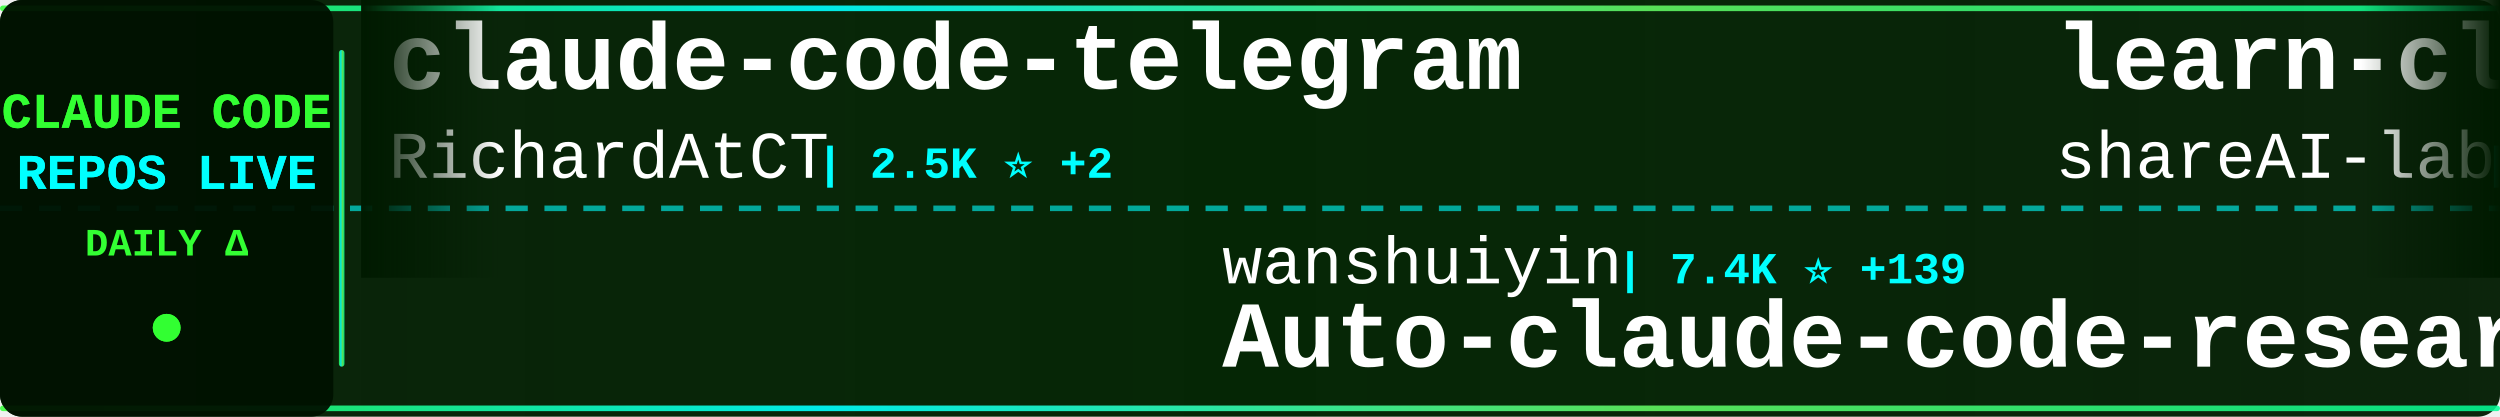
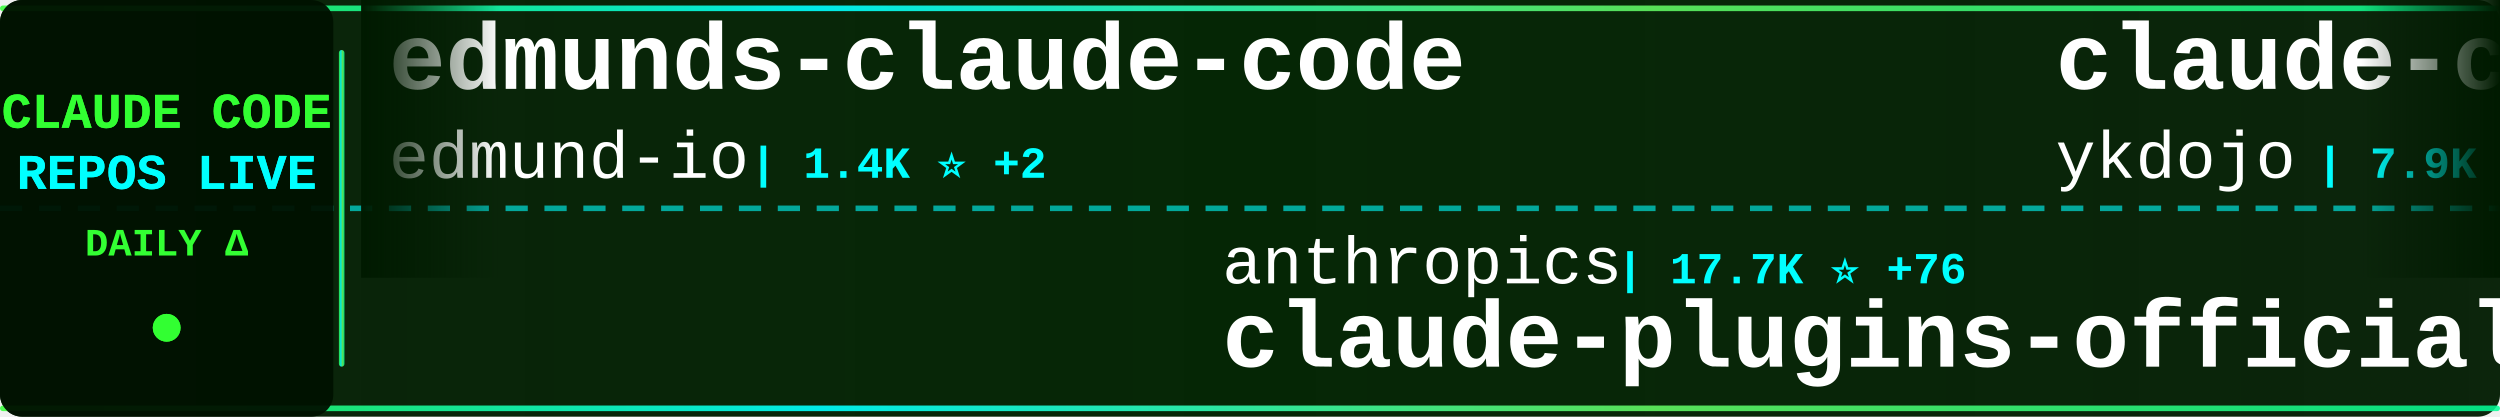
<svg xmlns="http://www.w3.org/2000/svg" width="900" height="150">
  <defs>
    <linearGradient id="tickerBg" x1="0%" y1="0%" x2="100%" y2="0%">
      <stop offset="0%" style="stop-color:#001a00;stop-opacity:0.95" />
      <stop offset="50%" style="stop-color:#002200;stop-opacity:0.98" />
      <stop offset="100%" style="stop-color:#001a00;stop-opacity:0.95" />
    </linearGradient>
    <linearGradient id="borderGrad" x1="0%" y1="0%" x2="100%" y2="0%">
      <stop offset="0%" style="stop-color:#33ff33;stop-opacity:0.85">
        <animate attributeName="stop-opacity" values="0.85;1;0.85" dur="2s" repeatCount="indefinite" />
      </stop>
      <stop offset="33%" style="stop-color:#00ffff;stop-opacity:0.9">
        <animate attributeName="stop-opacity" values="0.9;1;0.9" dur="2.2s" repeatCount="indefinite" />
      </stop>
      <stop offset="66%" style="stop-color:#66ff66;stop-opacity:0.85">
        <animate attributeName="stop-opacity" values="0.85;1;0.85" dur="1.8s" repeatCount="indefinite" />
      </stop>
      <stop offset="100%" style="stop-color:#00ff99;stop-opacity:0.85">
        <animate attributeName="stop-opacity" values="0.85;1;0.85" dur="2s" repeatCount="indefinite" />
      </stop>
    </linearGradient>
    <filter id="textGlow">
      <feGaussianBlur stdDeviation="0.1" result="coloredBlur" />
      <feMerge>
        <feMergeNode in="coloredBlur" />
        <feMergeNode in="SourceGraphic" />
      </feMerge>
    </filter>
    <filter id="metricGlow">
      <feGaussianBlur stdDeviation="0.2" result="coloredBlur" />
      <feMerge>
        <feMergeNode in="coloredBlur" />
        <feMergeNode in="SourceGraphic" />
      </feMerge>
    </filter>
    <linearGradient id="leftFade" x1="0%" y1="0%" x2="100%" y2="0%">
      <stop offset="0%" style="stop-color:#001a00;stop-opacity:1" />
      <stop offset="100%" style="stop-color:#001a00;stop-opacity:0" />
    </linearGradient>
    <linearGradient id="rightFade" x1="0%" y1="0%" x2="100%" y2="0%">
      <stop offset="0%" style="stop-color:#001a00;stop-opacity:0" />
      <stop offset="100%" style="stop-color:#001a00;stop-opacity:1" />
    </linearGradient>
  </defs>
  <rect width="900" height="150" fill="url(#tickerBg)" rx="8" />
  <rect x="0" y="2" width="900" height="2" fill="url(#borderGrad)" rx="1" />
  <rect x="0" y="146" width="900" height="2" fill="url(#borderGrad)" rx="1" />
  <line x1="0" y1="75" x2="900" y2="75" stroke="#00ffff" stroke-width="2" stroke-dasharray="8 6" opacity="0.6" />
  <rect x="0" y="0" width="120" height="150" fill="#001100" opacity="0.95" rx="8" />
  <text x="60" y="46" font-family="'Courier New', monospace" font-size="18" font-weight="bold" fill="#33ff33" text-anchor="middle" filter="url(#textGlow)">
    CLAUDE CODE
  </text>
  <text x="60" y="68" font-family="'Courier New', monospace" font-size="18" font-weight="bold" fill="#00ffff" text-anchor="middle" filter="url(#textGlow)">
    REPOS LIVE
  </text>
  <text x="60" y="92" font-family="'Courier New', monospace" font-size="14" font-weight="bold" fill="#33ff33" text-anchor="middle">
    DAILY Δ
  </text>
  <circle cx="60" cy="118" r="5" fill="#33ff33" filter="url(#metricGlow)">
    <animate attributeName="r" values="4;6;4" dur="1.5s" repeatCount="indefinite" />
    <animate attributeName="opacity" values="0.6;1;0.6" dur="1.5s" repeatCount="indefinite" />
  </circle>
  <rect x="122" y="18" width="2" height="114" fill="url(#borderGrad)" rx="1" />
  <clipPath id="tickerClip">
    <rect x="130" y="0" width="770" height="150" />
  </clipPath>
  <g clip-path="url(#tickerClip)">
    <g id="tickerItems">
      <animateTransform attributeName="transform" attributeType="XML" type="translate" from="0 0" to="-3000 0" dur="54s" repeatCount="indefinite" />
      <g transform="translate(0, 0)">
-         <text x="140" y="32" font-family="'Courier New', monospace" font-size="34" font-weight="bold" fill="#ffffff">claude-code-telegram</text>
-         <text x="140" y="64" font-family="'Courier New', monospace" font-size="24" font-weight="normal" fill="#ffffff" opacity="1.0">RichardAtCT</text>
-         <text x="294" y="64" font-family="'Courier New', monospace" font-size="16" font-weight="bold" fill="#00ffff"> | 2.5K ⭐ +2</text>
+         <text x="140" y="32" font-family="'Courier New', monospace" font-size="34" font-weight="bold" fill="#ffffff">edmunds-claude-code</text>
+         <text x="140" y="64" font-family="'Courier New', monospace" font-size="24" font-weight="normal" fill="#ffffff" opacity="1.0">edmund-io</text>
+         <text x="270" y="64" font-family="'Courier New', monospace" font-size="16" font-weight="bold" fill="#00ffff"> | 1.4K ⭐ +2</text>
      </g>
      <g transform="translate(300, 0)">
-         <text x="140" y="102" font-family="'Courier New', monospace" font-size="24" font-weight="normal" fill="#ffffff" opacity="1.0">wanshuiyin</text>
-         <text x="282" y="102" font-family="'Courier New', monospace" font-size="16" font-weight="bold" fill="#00ffff"> | 7.4K ⭐ +139</text>
-         <text x="140" y="132" font-family="'Courier New', monospace" font-size="34" font-weight="bold" fill="#ffffff">Auto-claude-code-researc...</text>
+         <text x="140" y="102" font-family="'Courier New', monospace" font-size="24" font-weight="normal" fill="#ffffff" opacity="1.0">anthropics</text>
+         <text x="282" y="102" font-family="'Courier New', monospace" font-size="16" font-weight="bold" fill="#00ffff"> | 17.7K ⭐ +76</text>
+         <text x="140" y="132" font-family="'Courier New', monospace" font-size="34" font-weight="bold" fill="#ffffff">claude-plugins-official</text>
      </g>
      <g transform="translate(600, 0)">
-         <text x="140" y="32" font-family="'Courier New', monospace" font-size="34" font-weight="bold" fill="#ffffff">learn-claude-code</text>
-         <text x="140" y="64" font-family="'Courier New', monospace" font-size="24" font-weight="normal" fill="#ffffff" opacity="1.0">shareAI-lab</text>
-         <text x="294" y="64" font-family="'Courier New', monospace" font-size="16" font-weight="bold" fill="#00ffff"> | 56.2K ⭐ +292</text>
+         <text x="140" y="32" font-family="'Courier New', monospace" font-size="34" font-weight="bold" fill="#ffffff">claude-code-tips</text>
+         <text x="140" y="64" font-family="'Courier New', monospace" font-size="24" font-weight="normal" fill="#ffffff" opacity="1.0">ykdojo</text>
+         <text x="234" y="64" font-family="'Courier New', monospace" font-size="16" font-weight="bold" fill="#00ffff"> | 7.9K ⭐ +19</text>
      </g>
      <g transform="translate(900, 0)">
-         <text x="140" y="102" font-family="'Courier New', monospace" font-size="24" font-weight="normal" fill="#ffffff" opacity="1.0">huangserva</text>
-         <text x="282" y="102" font-family="'Courier New', monospace" font-size="16" font-weight="bold" fill="#00ffff"> | 562 ⭐ +2</text>
-         <text x="140" y="132" font-family="'Courier New', monospace" font-size="34" font-weight="bold" fill="#ffffff">claude-code-cli</text>
+         <text x="140" y="102" font-family="'Courier New', monospace" font-size="24" font-weight="normal" fill="#ffffff" opacity="1.0">qwibitai</text>
+         <text x="258" y="102" font-family="'Courier New', monospace" font-size="16" font-weight="bold" fill="#00ffff"> | 27.9K ⭐ +129</text>
+         <text x="140" y="132" font-family="'Courier New', monospace" font-size="34" font-weight="bold" fill="#ffffff">nanoclaw</text>
      </g>
      <g transform="translate(1200, 0)">
-         <text x="140" y="32" font-family="'Courier New', monospace" font-size="34" font-weight="bold" fill="#ffffff">claude-code-prompts</text>
-         <text x="140" y="64" font-family="'Courier New', monospace" font-size="24" font-weight="normal" fill="#ffffff" opacity="1.0">repowise-dev</text>
-         <text x="306" y="64" font-family="'Courier New', monospace" font-size="16" font-weight="bold" fill="#00ffff"> | 961 ⭐ +5</text>
+         <text x="140" y="32" font-family="'Courier New', monospace" font-size="34" font-weight="bold" fill="#ffffff">claude-code-source</text>
+         <text x="140" y="64" font-family="'Courier New', monospace" font-size="24" font-weight="normal" fill="#ffffff" opacity="1.0">JrCx7scC</text>
+         <text x="258" y="64" font-family="'Courier New', monospace" font-size="16" font-weight="bold" fill="#00ffff"> | 360 ⭐ +1</text>
      </g>
      <g transform="translate(1500, 0)">
-         <text x="140" y="102" font-family="'Courier New', monospace" font-size="24" font-weight="normal" fill="#ffffff" opacity="1.0">Windy3f3f3f3f</text>
-         <text x="318" y="102" font-family="'Courier New', monospace" font-size="16" font-weight="bold" fill="#00ffff"> | 2.0K ⭐ +11</text>
-         <text x="140" y="132" font-family="'Courier New', monospace" font-size="34" font-weight="bold" fill="#ffffff">how-claude-code-works</text>
+         <text x="140" y="102" font-family="'Courier New', monospace" font-size="24" font-weight="normal" fill="#ffffff" opacity="1.0">https-deeplearning-ai</text>
+         <text x="414" y="102" font-family="'Courier New', monospace" font-size="16" font-weight="bold" fill="#00ffff"> | 494 ⭐</text>
+         <text x="140" y="132" font-family="'Courier New', monospace" font-size="34" font-weight="bold" fill="#ffffff">sc-claude-code-files</text>
      </g>
      <g transform="translate(1800, 0)">
-         <text x="140" y="32" font-family="'Courier New', monospace" font-size="34" font-weight="bold" fill="#ffffff">agents</text>
-         <text x="140" y="64" font-family="'Courier New', monospace" font-size="24" font-weight="normal" fill="#ffffff" opacity="1.0">wshobson</text>
-         <text x="258" y="64" font-family="'Courier New', monospace" font-size="16" font-weight="bold" fill="#00ffff"> | 34.2K ⭐ +76</text>
+         <text x="140" y="32" font-family="'Courier New', monospace" font-size="34" font-weight="bold" fill="#ffffff">claude-howto</text>
+         <text x="140" y="64" font-family="'Courier New', monospace" font-size="24" font-weight="normal" fill="#ffffff" opacity="1.0">luongnv89</text>
+         <text x="270" y="64" font-family="'Courier New', monospace" font-size="16" font-weight="bold" fill="#00ffff"> | 28.6K ⭐ +199</text>
      </g>
      <g transform="translate(2100, 0)">
-         <text x="140" y="102" font-family="'Courier New', monospace" font-size="24" font-weight="normal" fill="#ffffff" opacity="1.0">ChrisWiles</text>
-         <text x="282" y="102" font-family="'Courier New', monospace" font-size="16" font-weight="bold" fill="#00ffff"> | 5.8K ⭐ +3</text>
-         <text x="140" y="132" font-family="'Courier New', monospace" font-size="34" font-weight="bold" fill="#ffffff">claude-code-showcase</text>
+         <text x="140" y="102" font-family="'Courier New', monospace" font-size="24" font-weight="normal" fill="#ffffff" opacity="1.0">777genius</text>
+         <text x="270" y="102" font-family="'Courier New', monospace" font-size="16" font-weight="bold" fill="#00ffff"> | 899 ⭐</text>
+         <text x="140" y="132" font-family="'Courier New', monospace" font-size="34" font-weight="bold" fill="#ffffff">claude-code-source-code</text>
      </g>
      <g transform="translate(2400, 0)">
-         <text x="140" y="32" font-family="'Courier New', monospace" font-size="34" font-weight="bold" fill="#ffffff">claude_code_src</text>
-         <text x="140" y="64" font-family="'Courier New', monospace" font-size="24" font-weight="normal" fill="#ffffff" opacity="1.0">ponponon</text>
-         <text x="258" y="64" font-family="'Courier New', monospace" font-size="16" font-weight="bold" fill="#00ffff"> | 2.2K ⭐ +4</text>
+         <text x="140" y="32" font-family="'Courier New', monospace" font-size="34" font-weight="bold" fill="#ffffff">claude-code-rev</text>
+         <text x="140" y="64" font-family="'Courier New', monospace" font-size="24" font-weight="normal" fill="#ffffff" opacity="1.0">oboard</text>
+         <text x="234" y="64" font-family="'Courier New', monospace" font-size="16" font-weight="bold" fill="#00ffff"> | 3.1K ⭐ +7</text>
      </g>
      <g transform="translate(2700, 0)">
-         <text x="140" y="102" font-family="'Courier New', monospace" font-size="24" font-weight="normal" fill="#ffffff" opacity="1.0">pedrohcgs</text>
-         <text x="270" y="102" font-family="'Courier New', monospace" font-size="16" font-weight="bold" fill="#00ffff"> | 983 ⭐ +13</text>
-         <text x="140" y="132" font-family="'Courier New', monospace" font-size="34" font-weight="bold" fill="#ffffff">claude-code-my-workflow</text>
+         <text x="140" y="102" font-family="'Courier New', monospace" font-size="24" font-weight="normal" fill="#ffffff" opacity="1.0">kodu-ai</text>
+         <text x="246" y="102" font-family="'Courier New', monospace" font-size="16" font-weight="bold" fill="#00ffff"> | 5.3K ⭐ +1</text>
+         <text x="140" y="132" font-family="'Courier New', monospace" font-size="34" font-weight="bold" fill="#ffffff">claude-coder</text>
      </g>
      <g transform="translate(3000, 0)">
-         <text x="140" y="32" font-family="'Courier New', monospace" font-size="34" font-weight="bold" fill="#ffffff">claude-code-telegram</text>
-         <text x="140" y="64" font-family="'Courier New', monospace" font-size="24" font-weight="normal" fill="#ffffff" opacity="1.0">RichardAtCT</text>
-         <text x="294" y="64" font-family="'Courier New', monospace" font-size="16" font-weight="bold" fill="#00ffff"> | 2.5K ⭐ +2</text>
+         <text x="140" y="32" font-family="'Courier New', monospace" font-size="34" font-weight="bold" fill="#ffffff">edmunds-claude-code</text>
+         <text x="140" y="64" font-family="'Courier New', monospace" font-size="24" font-weight="normal" fill="#ffffff" opacity="1.0">edmund-io</text>
+         <text x="270" y="64" font-family="'Courier New', monospace" font-size="16" font-weight="bold" fill="#00ffff"> | 1.4K ⭐ +2</text>
      </g>
      <g transform="translate(3300, 0)">
-         <text x="140" y="102" font-family="'Courier New', monospace" font-size="24" font-weight="normal" fill="#ffffff" opacity="1.0">wanshuiyin</text>
-         <text x="282" y="102" font-family="'Courier New', monospace" font-size="16" font-weight="bold" fill="#00ffff"> | 7.4K ⭐ +139</text>
-         <text x="140" y="132" font-family="'Courier New', monospace" font-size="34" font-weight="bold" fill="#ffffff">Auto-claude-code-researc...</text>
+         <text x="140" y="102" font-family="'Courier New', monospace" font-size="24" font-weight="normal" fill="#ffffff" opacity="1.0">anthropics</text>
+         <text x="282" y="102" font-family="'Courier New', monospace" font-size="16" font-weight="bold" fill="#00ffff"> | 17.7K ⭐ +76</text>
+         <text x="140" y="132" font-family="'Courier New', monospace" font-size="34" font-weight="bold" fill="#ffffff">claude-plugins-official</text>
      </g>
      <g transform="translate(3600, 0)">
-         <text x="140" y="32" font-family="'Courier New', monospace" font-size="34" font-weight="bold" fill="#ffffff">learn-claude-code</text>
-         <text x="140" y="64" font-family="'Courier New', monospace" font-size="24" font-weight="normal" fill="#ffffff" opacity="1.0">shareAI-lab</text>
-         <text x="294" y="64" font-family="'Courier New', monospace" font-size="16" font-weight="bold" fill="#00ffff"> | 56.2K ⭐ +292</text>
+         <text x="140" y="32" font-family="'Courier New', monospace" font-size="34" font-weight="bold" fill="#ffffff">claude-code-tips</text>
+         <text x="140" y="64" font-family="'Courier New', monospace" font-size="24" font-weight="normal" fill="#ffffff" opacity="1.0">ykdojo</text>
+         <text x="234" y="64" font-family="'Courier New', monospace" font-size="16" font-weight="bold" fill="#00ffff"> | 7.9K ⭐ +19</text>
      </g>
      <g transform="translate(3900, 0)">
-         <text x="140" y="102" font-family="'Courier New', monospace" font-size="24" font-weight="normal" fill="#ffffff" opacity="1.0">huangserva</text>
-         <text x="282" y="102" font-family="'Courier New', monospace" font-size="16" font-weight="bold" fill="#00ffff"> | 562 ⭐ +2</text>
-         <text x="140" y="132" font-family="'Courier New', monospace" font-size="34" font-weight="bold" fill="#ffffff">claude-code-cli</text>
+         <text x="140" y="102" font-family="'Courier New', monospace" font-size="24" font-weight="normal" fill="#ffffff" opacity="1.0">qwibitai</text>
+         <text x="258" y="102" font-family="'Courier New', monospace" font-size="16" font-weight="bold" fill="#00ffff"> | 27.9K ⭐ +129</text>
+         <text x="140" y="132" font-family="'Courier New', monospace" font-size="34" font-weight="bold" fill="#ffffff">nanoclaw</text>
      </g>
    </g>
  </g>
  <rect x="130" y="0" width="50" height="100" fill="url(#leftFade)" />
  <rect x="850" y="0" width="50" height="100" fill="url(#rightFade)" />
</svg>
